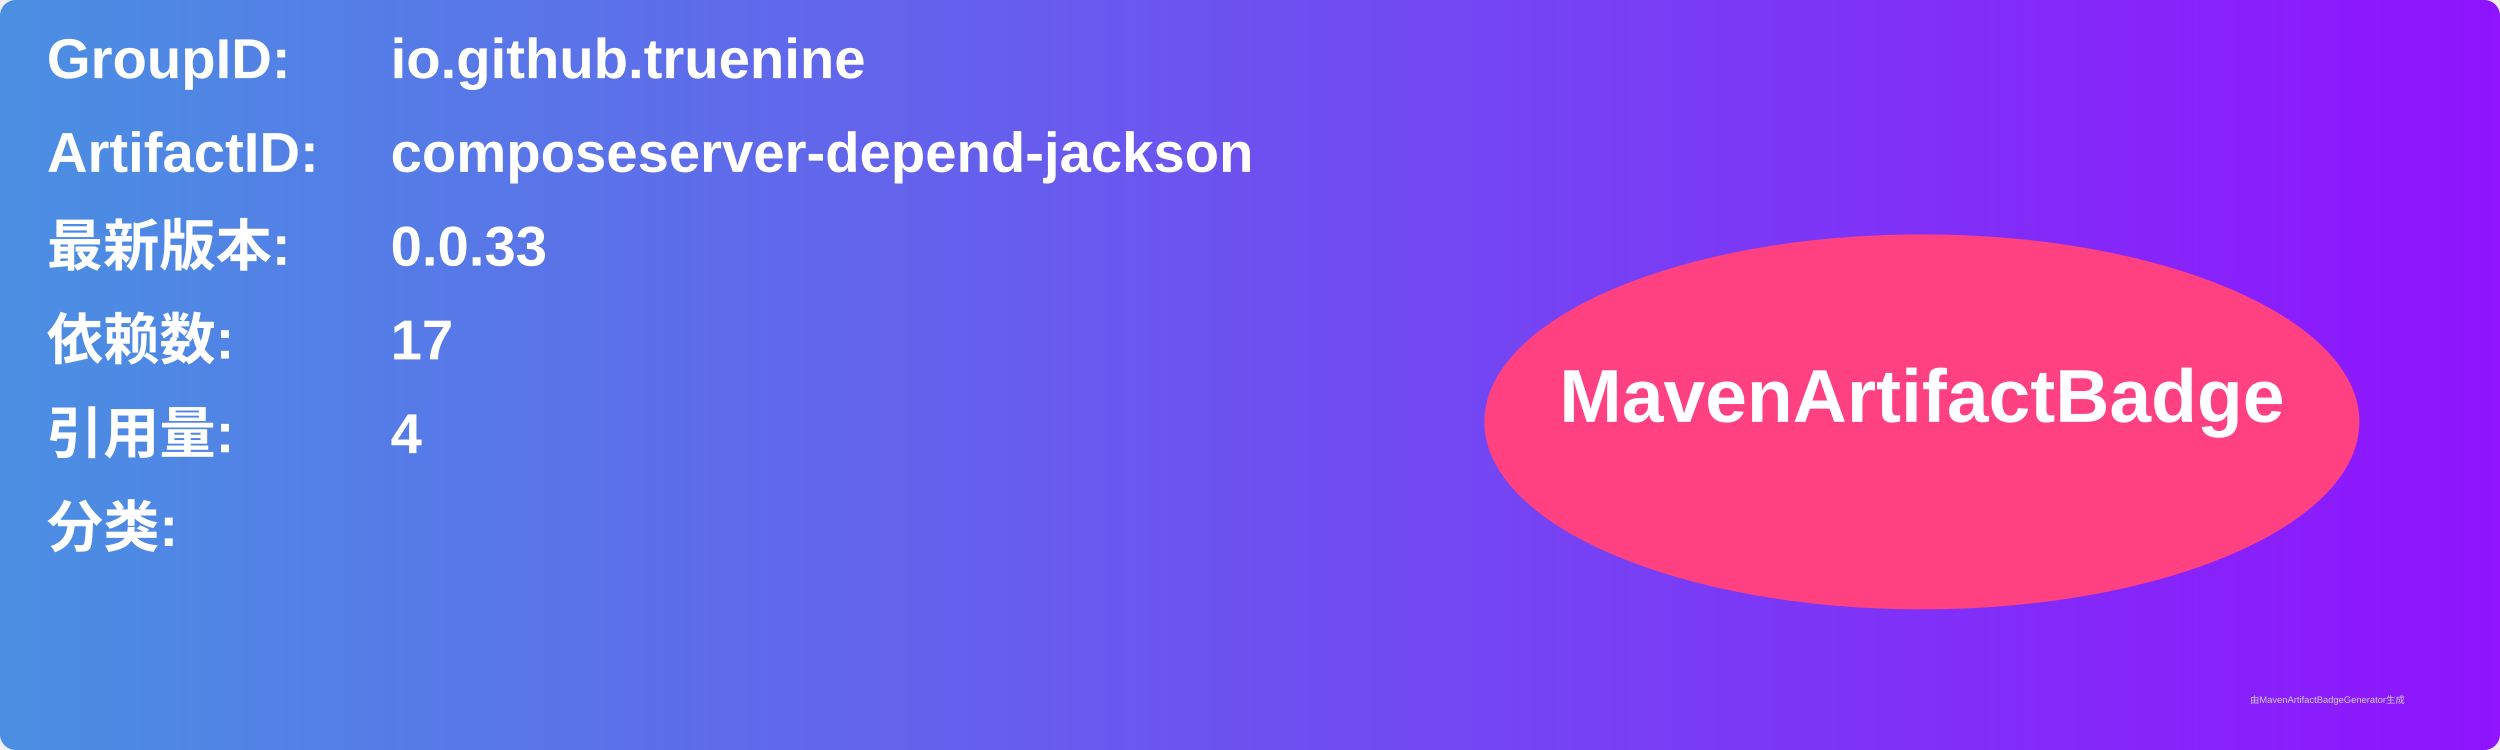
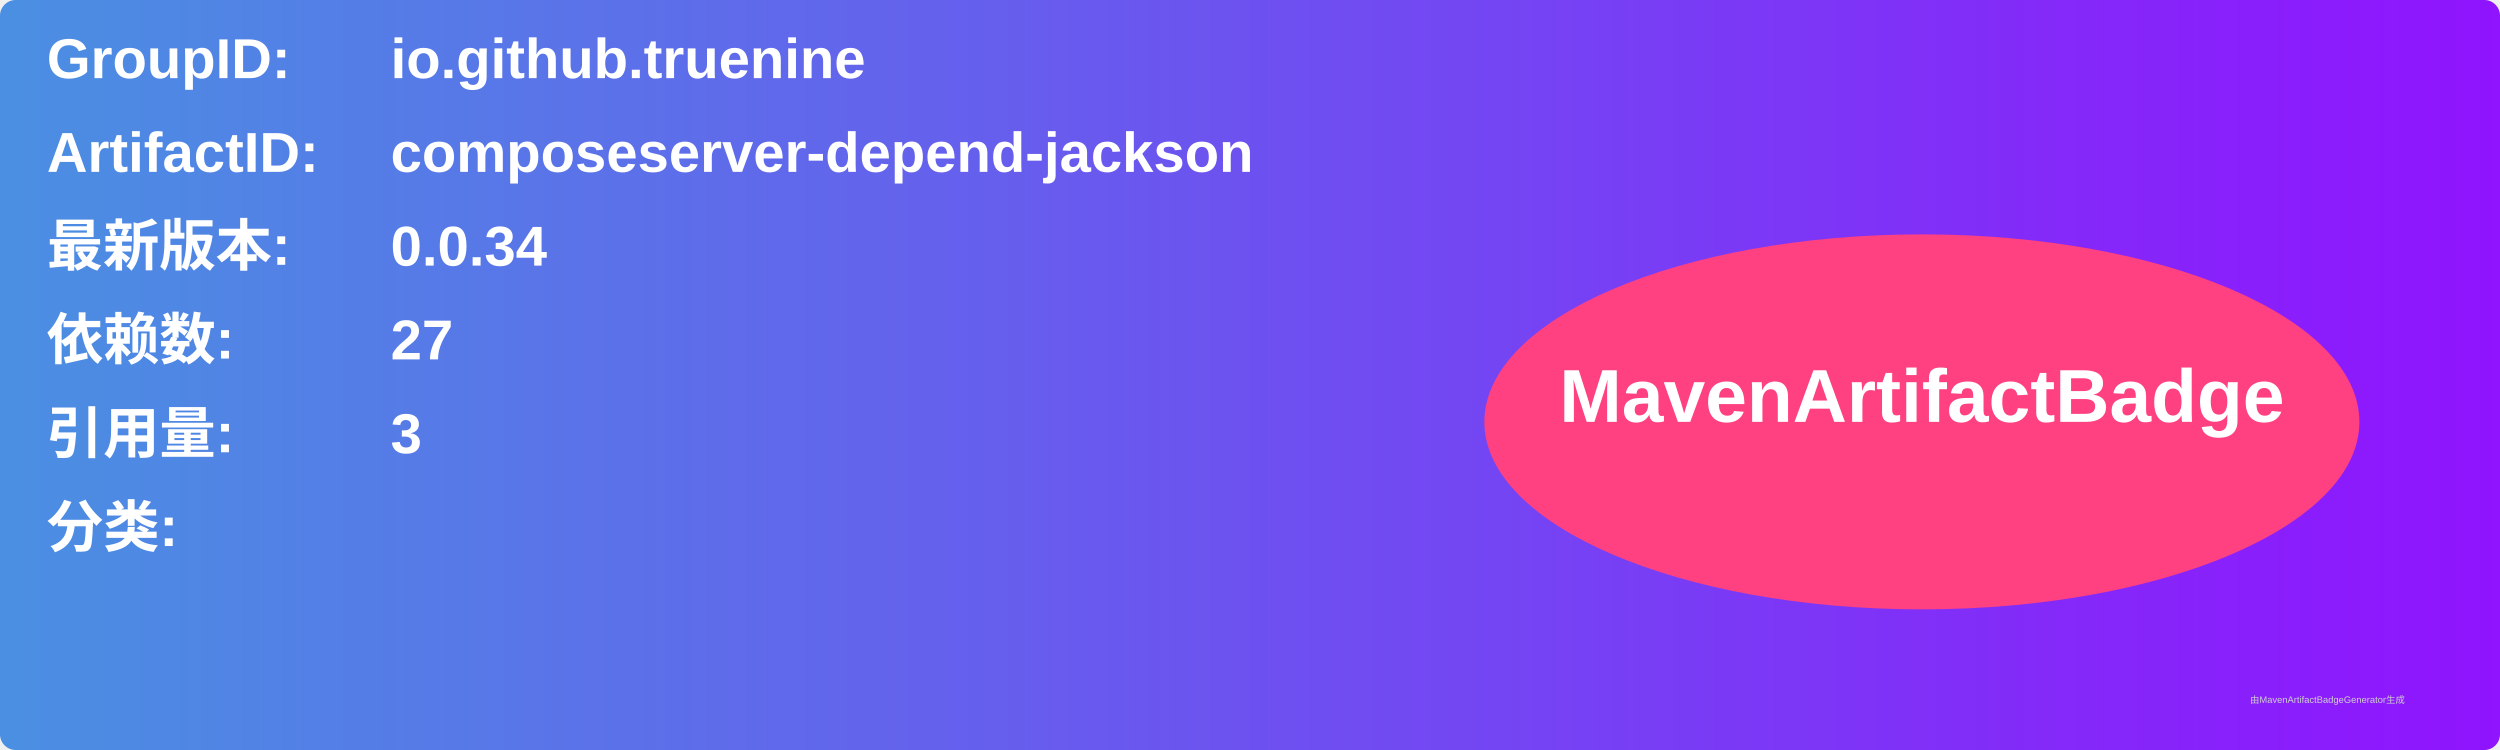
<svg xmlns="http://www.w3.org/2000/svg" width="800" height="240" viewBox="0 0 800 240">
  <linearGradient id="grad" x1="0%" y1="0%" x2="100%" y2="0%">
    <stop offset="0%" stop-color="#4a90e2" />
    <stop offset="100%" stop-color="#9013fe" />
  </linearGradient>
  <rect width="100%" height="100%" rx="5" ry="5" fill="url(#grad)" />
  <g transform="translate(15, 15)">
    <text x="0" y="10" font-family="Arial" font-size="18" fill="white" font-weight="bold" width="260">GroupID:</text>
    <text x="110" y="10" font-family="Arial" font-size="18" fill="white" font-weight="bold" width="460">io.github.truenine</text>
    <text x="0" y="40" font-family="Arial" font-size="18" fill="white" font-weight="bold" width="260">ArtifactID:</text>
    <text x="110" y="40" font-family="Arial" font-size="18" fill="white" font-weight="bold" width="460">composeserver-depend-jackson</text>
    <text x="0" y="70" font-family="Arial" font-size="18" fill="white" font-weight="bold">最新版本:</text>
    <text x="110" y="70" font-family="Arial" font-size="18" fill="white" font-weight="bold">
-       <tspan font-weight="bold">0.0.33</tspan>
+       <tspan font-weight="bold">0.0.34</tspan>
    </text>
    <text x="0" y="100" font-family="Arial" font-size="18" fill="white" font-weight="bold">依赖数: </text>
    <text x="110" y="100" font-family="Arial" font-size="18" fill="white">
-       <tspan font-weight="bold">17</tspan>
+       <tspan font-weight="bold">27</tspan>
    </text>
    <text x="0" y="130" font-family="Arial" font-size="18" fill="white" font-weight="bold">引用量: </text>
    <text x="110" y="130" font-family="Arial" font-size="18" fill="white">
-       <tspan font-weight="bold">4</tspan>
+       <tspan font-weight="bold">3</tspan>
    </text>
    <text x="0" y="160" font-family="Arial" font-size="18" fill="white" font-weight="bold">分类:</text>
    <text x="10" y="190" font-family="Arial" font-size="10" fill="white">
      <tspan font-weight="bold" />
    </text>
    <ellipse cx="600" cy="120" rx="140" ry="60" fill="#ff4081" />
    <text x="600" y="120" text-anchor="middle" font-family="Arial" font-size="24" fill="white" font-weight="bold">MavenArtifactBadge</text>
  </g>
  <text x="720" y="225" font-family="Arial" font-size="3" fill="#d0d0d0">由MavenArtifactBadgeGenerator生成</text>
</svg>
